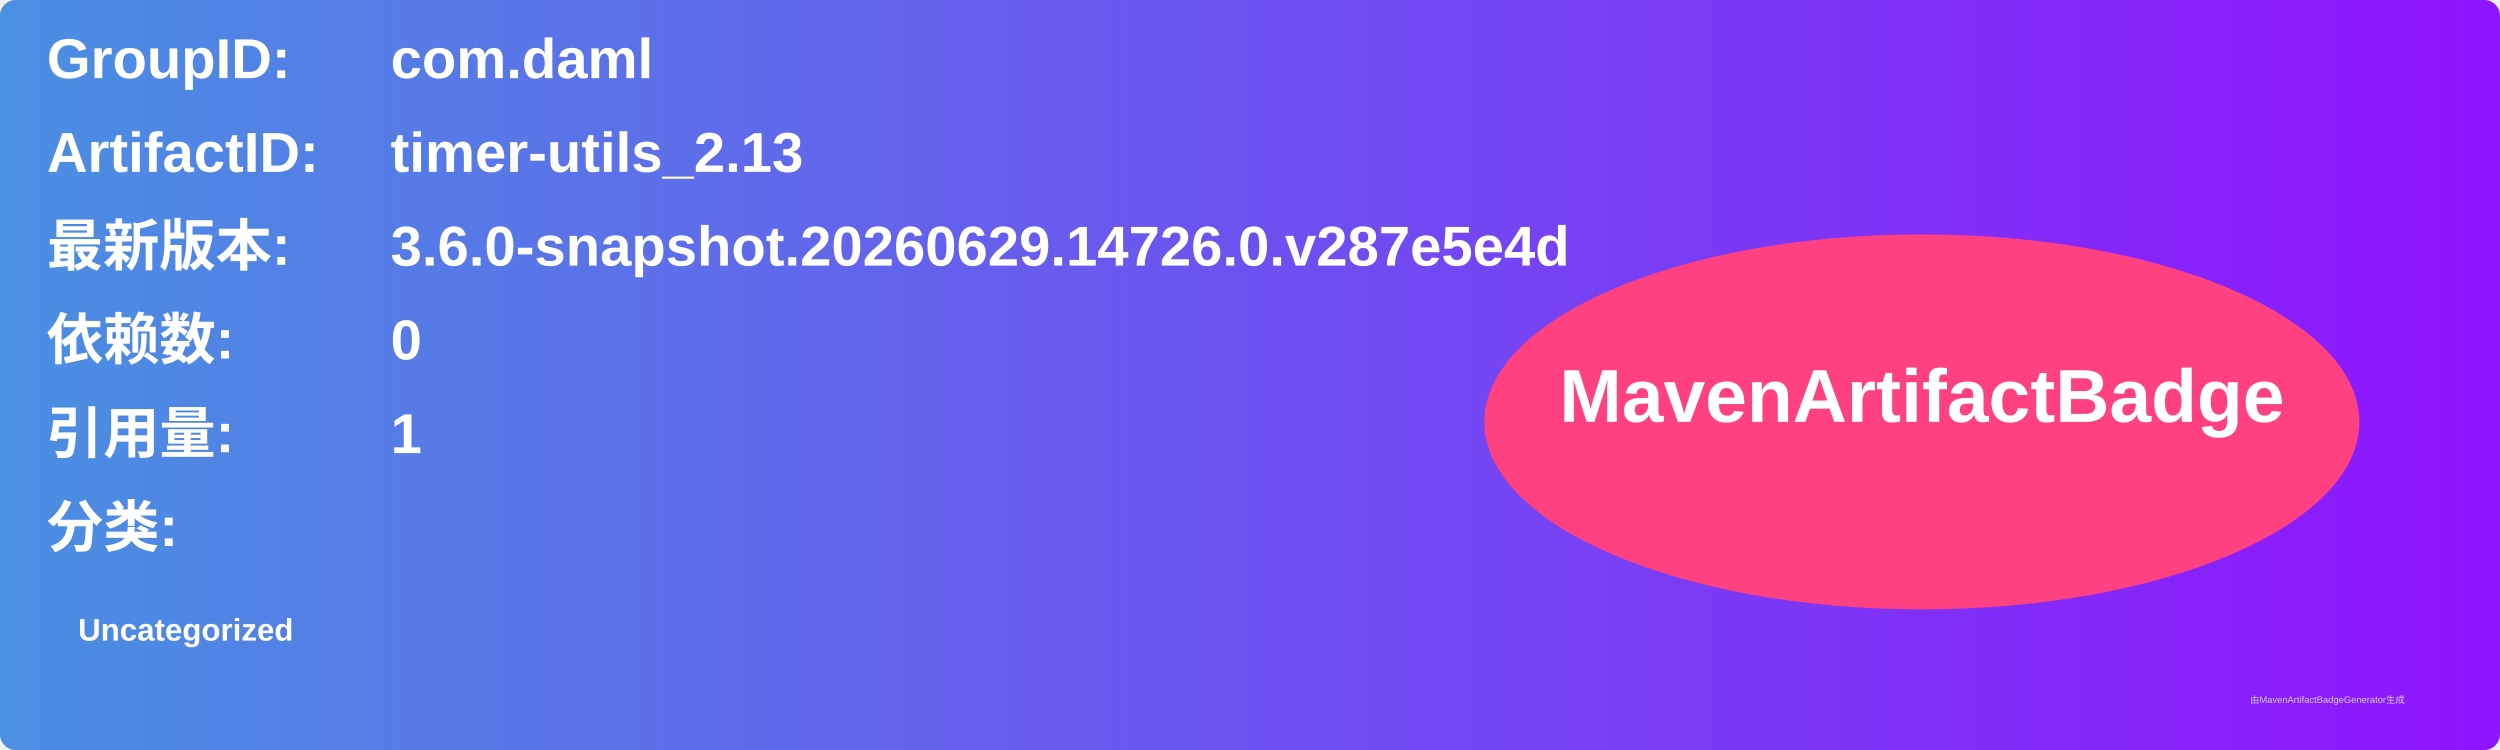
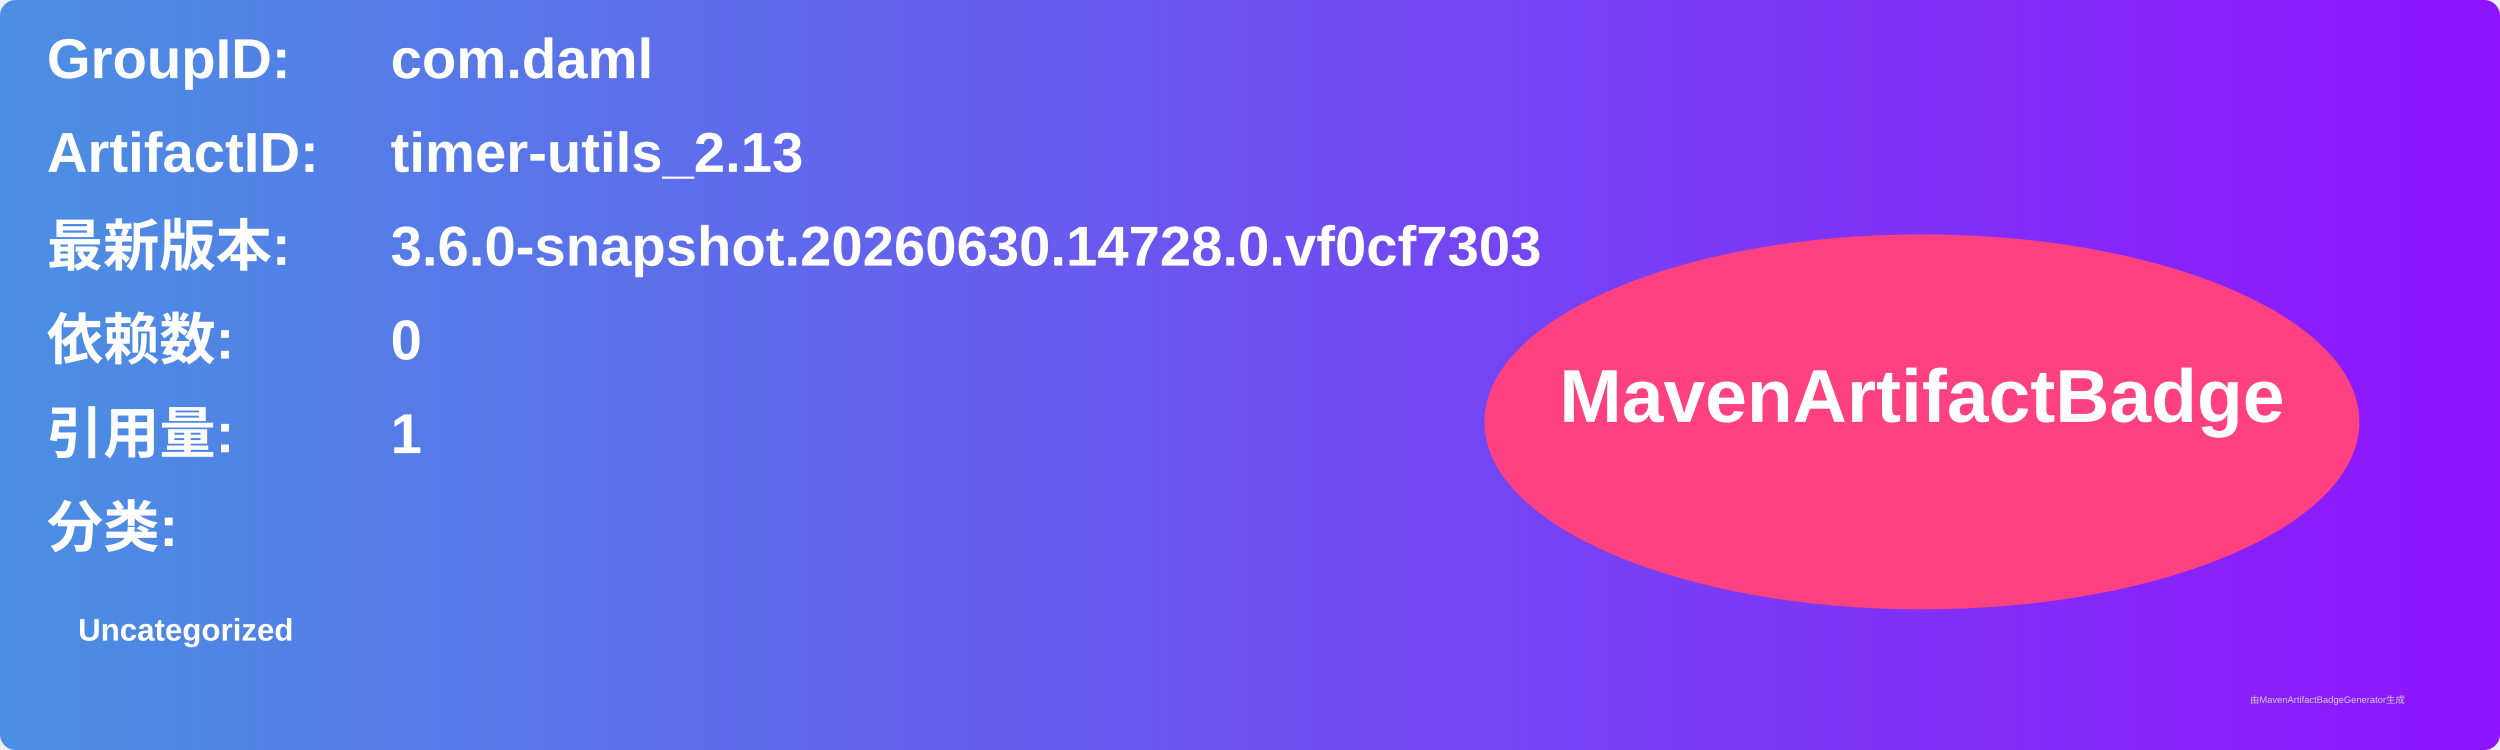
<svg xmlns="http://www.w3.org/2000/svg" width="800" height="240" viewBox="0 0 800 240">
  <linearGradient id="grad" x1="0%" y1="0%" x2="100%" y2="0%">
    <stop offset="0%" stop-color="#4a90e2" />
    <stop offset="100%" stop-color="#9013fe" />
  </linearGradient>
  <rect width="100%" height="100%" rx="5" ry="5" fill="url(#grad)" />
  <g transform="translate(15, 15)">
    <text x="0" y="10" font-family="Arial" font-size="18" fill="white" font-weight="bold" width="260">GroupID:</text>
    <text x="110" y="10" font-family="Arial" font-size="18" fill="white" font-weight="bold" width="460">com.daml</text>
    <text x="0" y="40" font-family="Arial" font-size="18" fill="white" font-weight="bold" width="260">ArtifactID:</text>
    <text x="110" y="40" font-family="Arial" font-size="18" fill="white" font-weight="bold" width="460">timer-utils_2.13</text>
    <text x="0" y="70" font-family="Arial" font-size="18" fill="white" font-weight="bold">最新版本:</text>
    <text x="110" y="70" font-family="Arial" font-size="18" fill="white" font-weight="bold">
-       <tspan font-weight="bold">3.6.0-snapshot.20260629.14726.0.v287e5e4d</tspan>
+       <tspan font-weight="bold">3.6.0-snapshot.20260630.14728.0.vf0cf7303</tspan>
    </text>
    <text x="0" y="100" font-family="Arial" font-size="18" fill="white" font-weight="bold">依赖数: </text>
    <text x="110" y="100" font-family="Arial" font-size="18" fill="white">
      <tspan font-weight="bold">0</tspan>
    </text>
    <text x="0" y="130" font-family="Arial" font-size="18" fill="white" font-weight="bold">引用量: </text>
    <text x="110" y="130" font-family="Arial" font-size="18" fill="white">
      <tspan font-weight="bold">1</tspan>
    </text>
    <text x="0" y="160" font-family="Arial" font-size="18" fill="white" font-weight="bold">分类:</text>
    <text x="10" y="190" font-family="Arial" font-size="10" fill="white">
      <tspan font-weight="bold">Uncategorized</tspan>
    </text>
    <ellipse cx="600" cy="120" rx="140" ry="60" fill="#ff4081" />
    <text x="600" y="120" text-anchor="middle" font-family="Arial" font-size="24" fill="white" font-weight="bold">MavenArtifactBadge</text>
  </g>
  <text x="720" y="225" font-family="Arial" font-size="3" fill="#d0d0d0">由MavenArtifactBadgeGenerator生成</text>
</svg>
